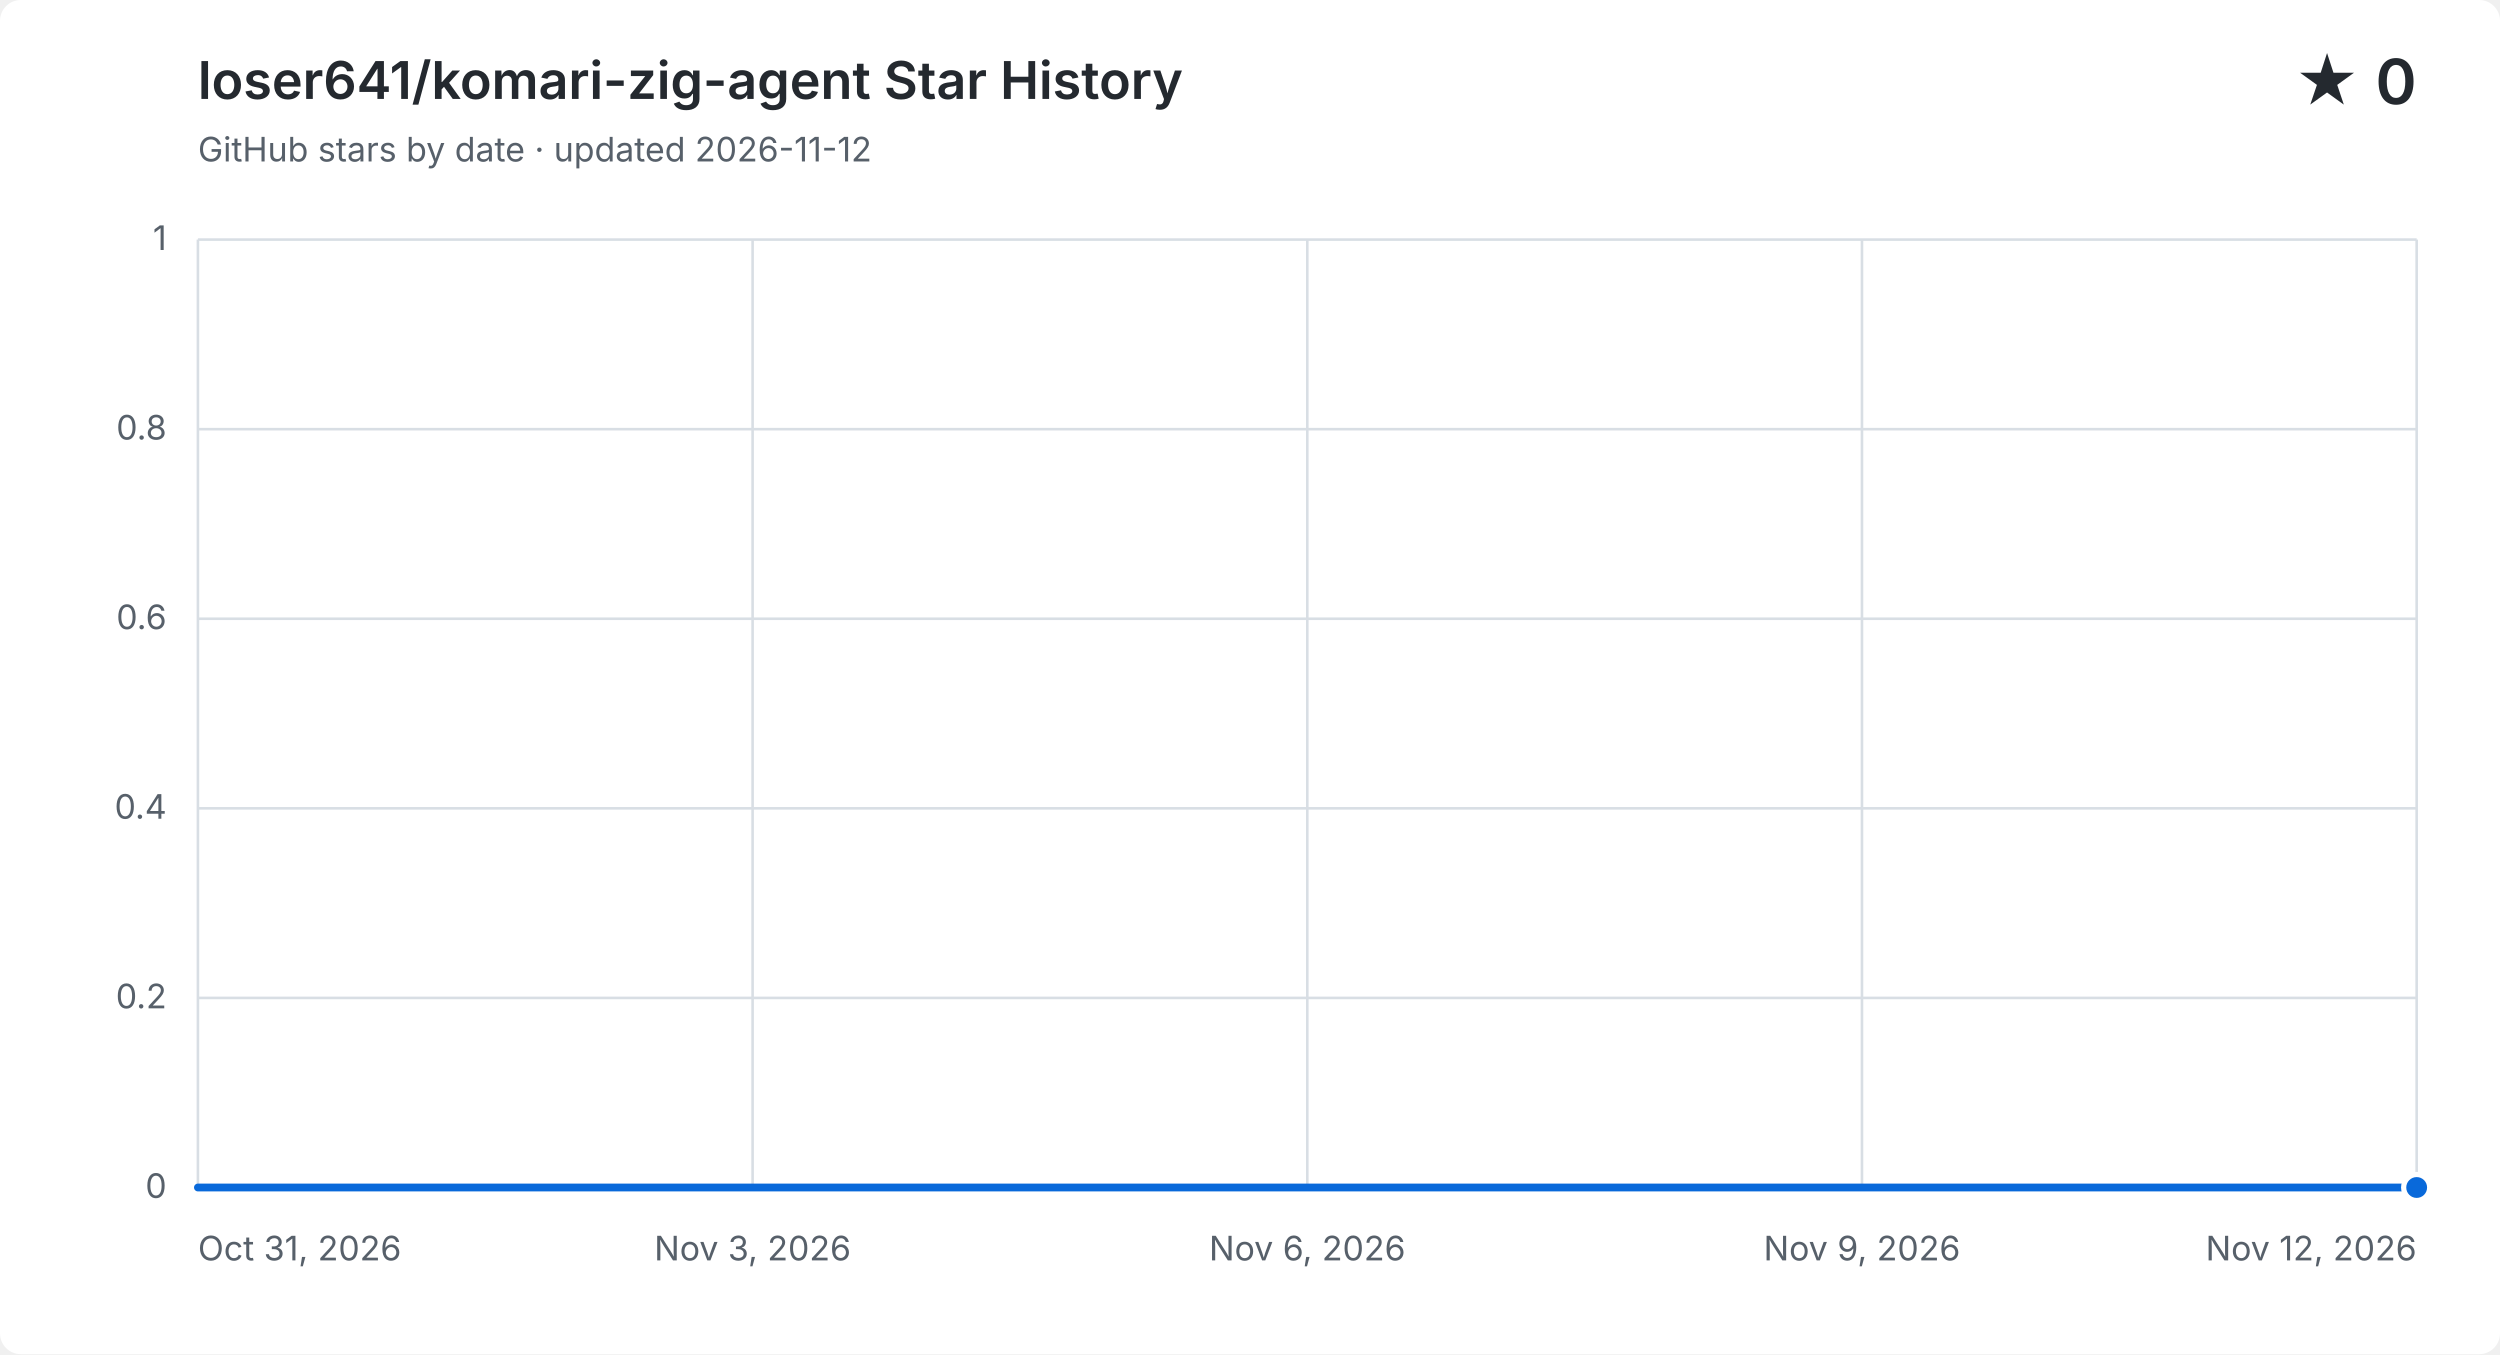
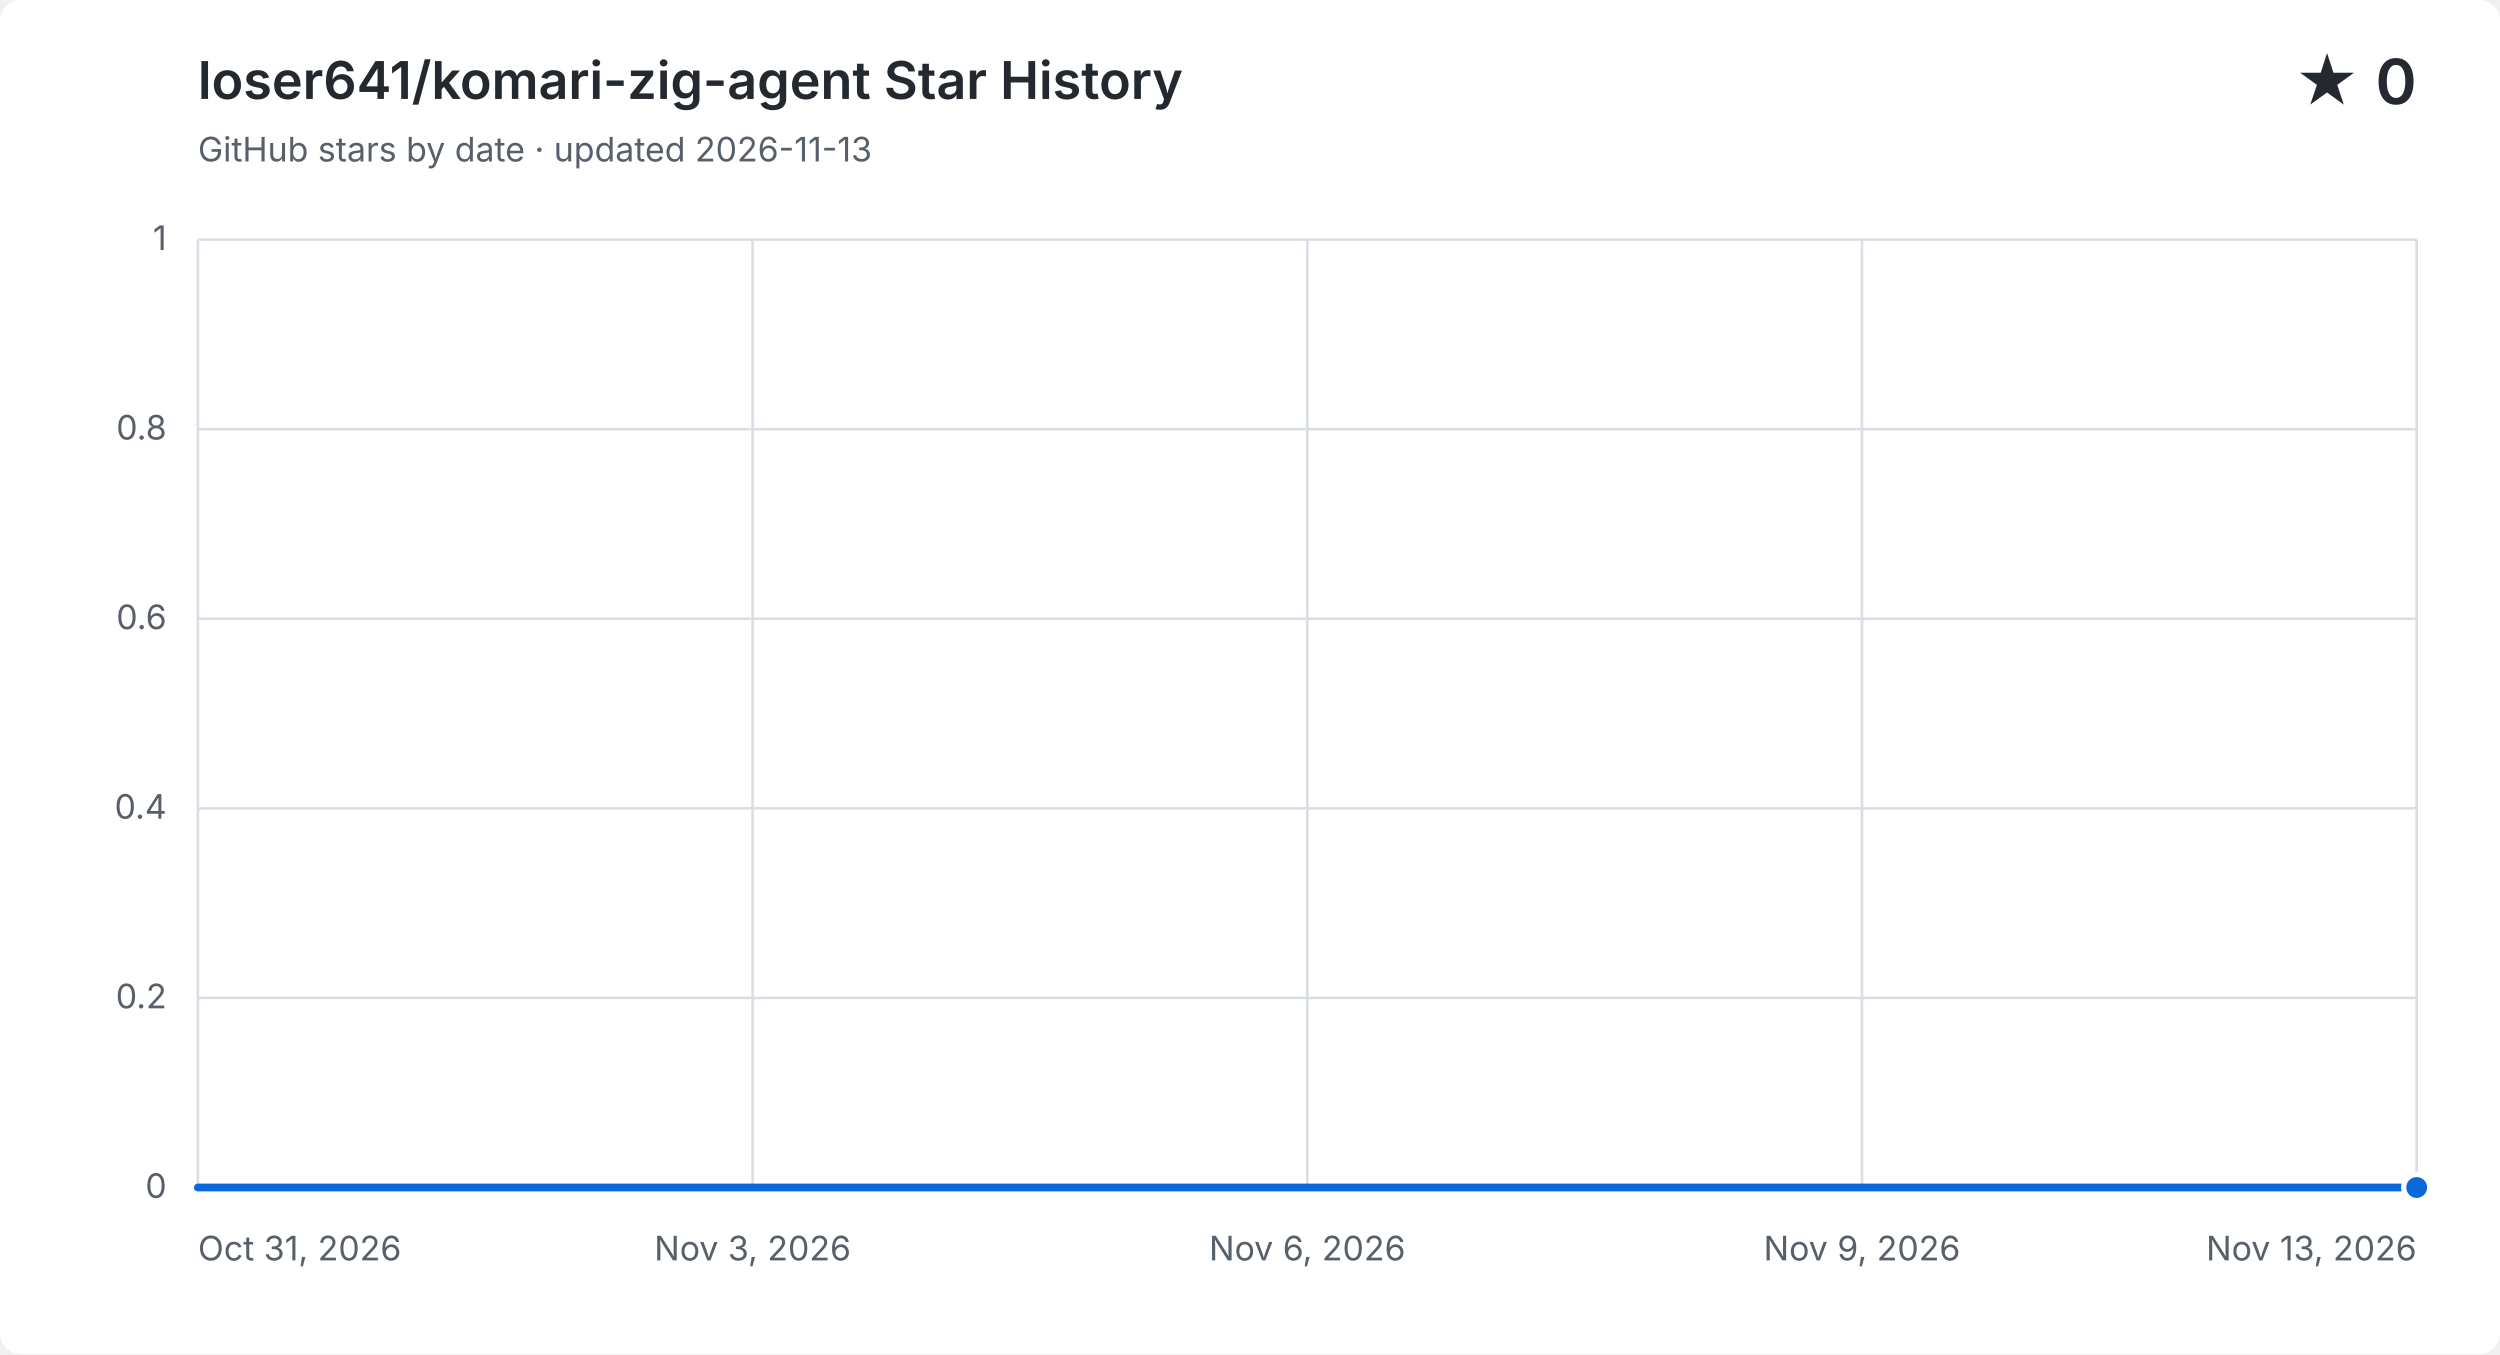
<svg xmlns="http://www.w3.org/2000/svg" width="960" height="520" viewBox="0 0 960 520" role="img" aria-labelledby="title description">
  <style>
    .background { fill: #ffffff; } .grid { fill: none; stroke: #d8dee4; stroke-width: 1; }
    .label, .subtitle { fill: #57606a; font: 13px -apple-system, BlinkMacSystemFont, "Segoe UI", sans-serif; }
    .heading, .value { fill: #24292f; font-family: -apple-system, BlinkMacSystemFont, "Segoe UI", sans-serif; }
    .heading { font-size: 20px; font-weight: 600; } .value { font-size: 24px; font-weight: 600; }
    .area { fill: #0969da; opacity: .12; } .line { fill: none; stroke: #0969da; stroke-linecap: round; stroke-linejoin: round; stroke-width: 3; }
    .point { fill: #0969da; stroke: #ffffff; stroke-width: 2; }
    @media (prefers-color-scheme: dark) {
      .background { fill: #0d1117; } .grid { stroke: #30363d; } .label, .subtitle { fill: #8b949e; }
      .heading, .value { fill: #f0f6fc; } .area { fill: #58a6ff; } .line { stroke: #58a6ff; } .point { fill: #58a6ff; stroke: #0d1117; }
    }
  </style>
  <rect class="background" width="960" height="520" rx="8" />
  <text class="heading" x="76" y="38">loser641/komari-zig-agent Star History</text>
-   <text class="subtitle" x="76" y="62">GitHub stars by date · updated 2026-11-12</text>
+   <text class="subtitle" x="76" y="62">GitHub stars by date · updated 2026-11-13</text>
  <text class="value" x="928" y="40" text-anchor="end">★ 0</text>
  <path class="grid" d="M 76 456.0 H 928" />
  <text class="label" x="64" y="460.0" text-anchor="end">0</text>
  <path class="grid" d="M 76 383.2 H 928" />
  <text class="label" x="64" y="387.2" text-anchor="end">0.2</text>
  <path class="grid" d="M 76 310.4 H 928" />
  <text class="label" x="64" y="314.4" text-anchor="end">0.4</text>
  <path class="grid" d="M 76 237.6 H 928" />
  <text class="label" x="64" y="241.6" text-anchor="end">0.6</text>
  <path class="grid" d="M 76 164.8 H 928" />
  <text class="label" x="64" y="168.8" text-anchor="end">0.8</text>
  <path class="grid" d="M 76 92.0 H 928" />
  <text class="label" x="64" y="96.0" text-anchor="end">1</text>
  <path class="grid" d="M 76.0 92 V 456" />
  <text class="label" x="76.0" y="484" text-anchor="start">Oct 31, 2026</text>
  <path class="grid" d="M 289.0 92 V 456" />
  <text class="label" x="289.0" y="484" text-anchor="middle">Nov 3, 2026</text>
  <path class="grid" d="M 502.0 92 V 456" />
  <text class="label" x="502.0" y="484" text-anchor="middle">Nov 6, 2026</text>
  <path class="grid" d="M 715.0 92 V 456" />
  <text class="label" x="715.0" y="484" text-anchor="middle">Nov 9, 2026</text>
  <path class="grid" d="M 928.0 92 V 456" />
-   <text class="label" x="928.0" y="484" text-anchor="end">Nov 12, 2026</text>
-   <path class="area" d="M 76.0 456.0 H 147.0 V 456.0 H 218.0 V 456.0 H 289.0 V 456.0 H 360.0 V 456.0 H 431.0 V 456.0 H 502.0 V 456.0 H 573.0 V 456.0 H 644.0 V 456.0 H 715.0 V 456.0 H 786.0 V 456.0 H 857.0 V 456.0 H 928.0 V 456.0 V 456 H 76.0 Z" />
-   <path class="line" d="M 76.0 456.0 H 147.0 V 456.0 H 218.0 V 456.0 H 289.0 V 456.0 H 360.0 V 456.0 H 431.0 V 456.0 H 502.0 V 456.0 H 573.0 V 456.0 H 644.0 V 456.0 H 715.0 V 456.0 H 786.0 V 456.0 H 857.0 V 456.0 H 928.0 V 456.0" />
+   <text class="label" x="928.0" y="484" text-anchor="end">Nov 13, 2026</text>
+   <path class="area" d="M 76.0 456.0 H 141.5 V 456.0 H 207.1 V 456.0 H 272.6 V 456.0 H 338.2 V 456.0 H 403.7 V 456.0 H 469.2 V 456.0 H 534.8 V 456.0 H 600.3 V 456.0 H 665.8 V 456.0 H 731.4 V 456.0 H 796.9 V 456.0 H 862.5 V 456.0 H 928.0 V 456.0 V 456 H 76.0 Z" />
+   <path class="line" d="M 76.0 456.0 H 141.5 V 456.0 H 207.1 V 456.0 H 272.6 V 456.0 H 338.2 V 456.0 H 403.7 V 456.0 H 469.2 V 456.0 H 534.8 V 456.0 H 600.3 V 456.0 H 665.8 V 456.0 H 731.4 V 456.0 H 796.9 V 456.0 H 862.5 V 456.0 H 928.0 V 456.0" />
  <circle class="point" cx="928.0" cy="456.0" r="5" />
</svg>
